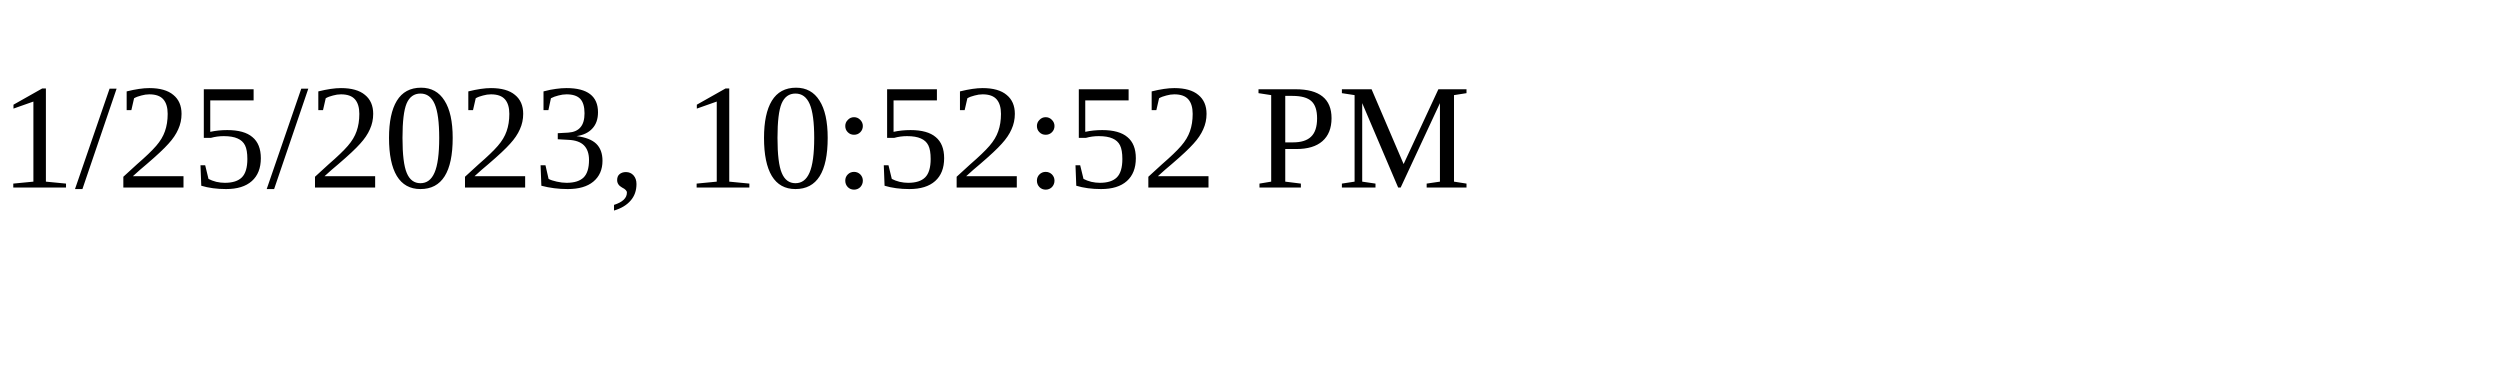
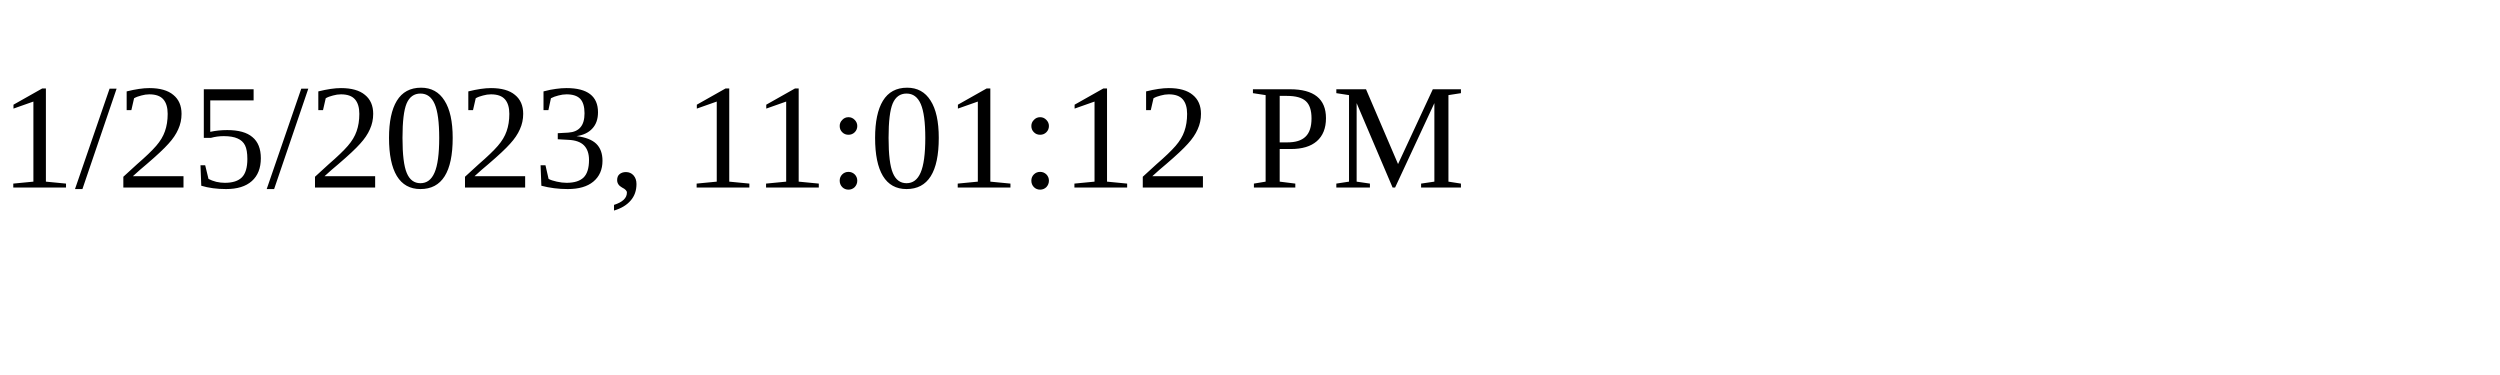
<svg xmlns="http://www.w3.org/2000/svg" height="30" width="200">
-   <text x="0" y="15">1/25/2023, 10:52:52 PM</text>
+   <text x="0" y="15">1/25/2023, 11:01:12 PM</text>
</svg>
